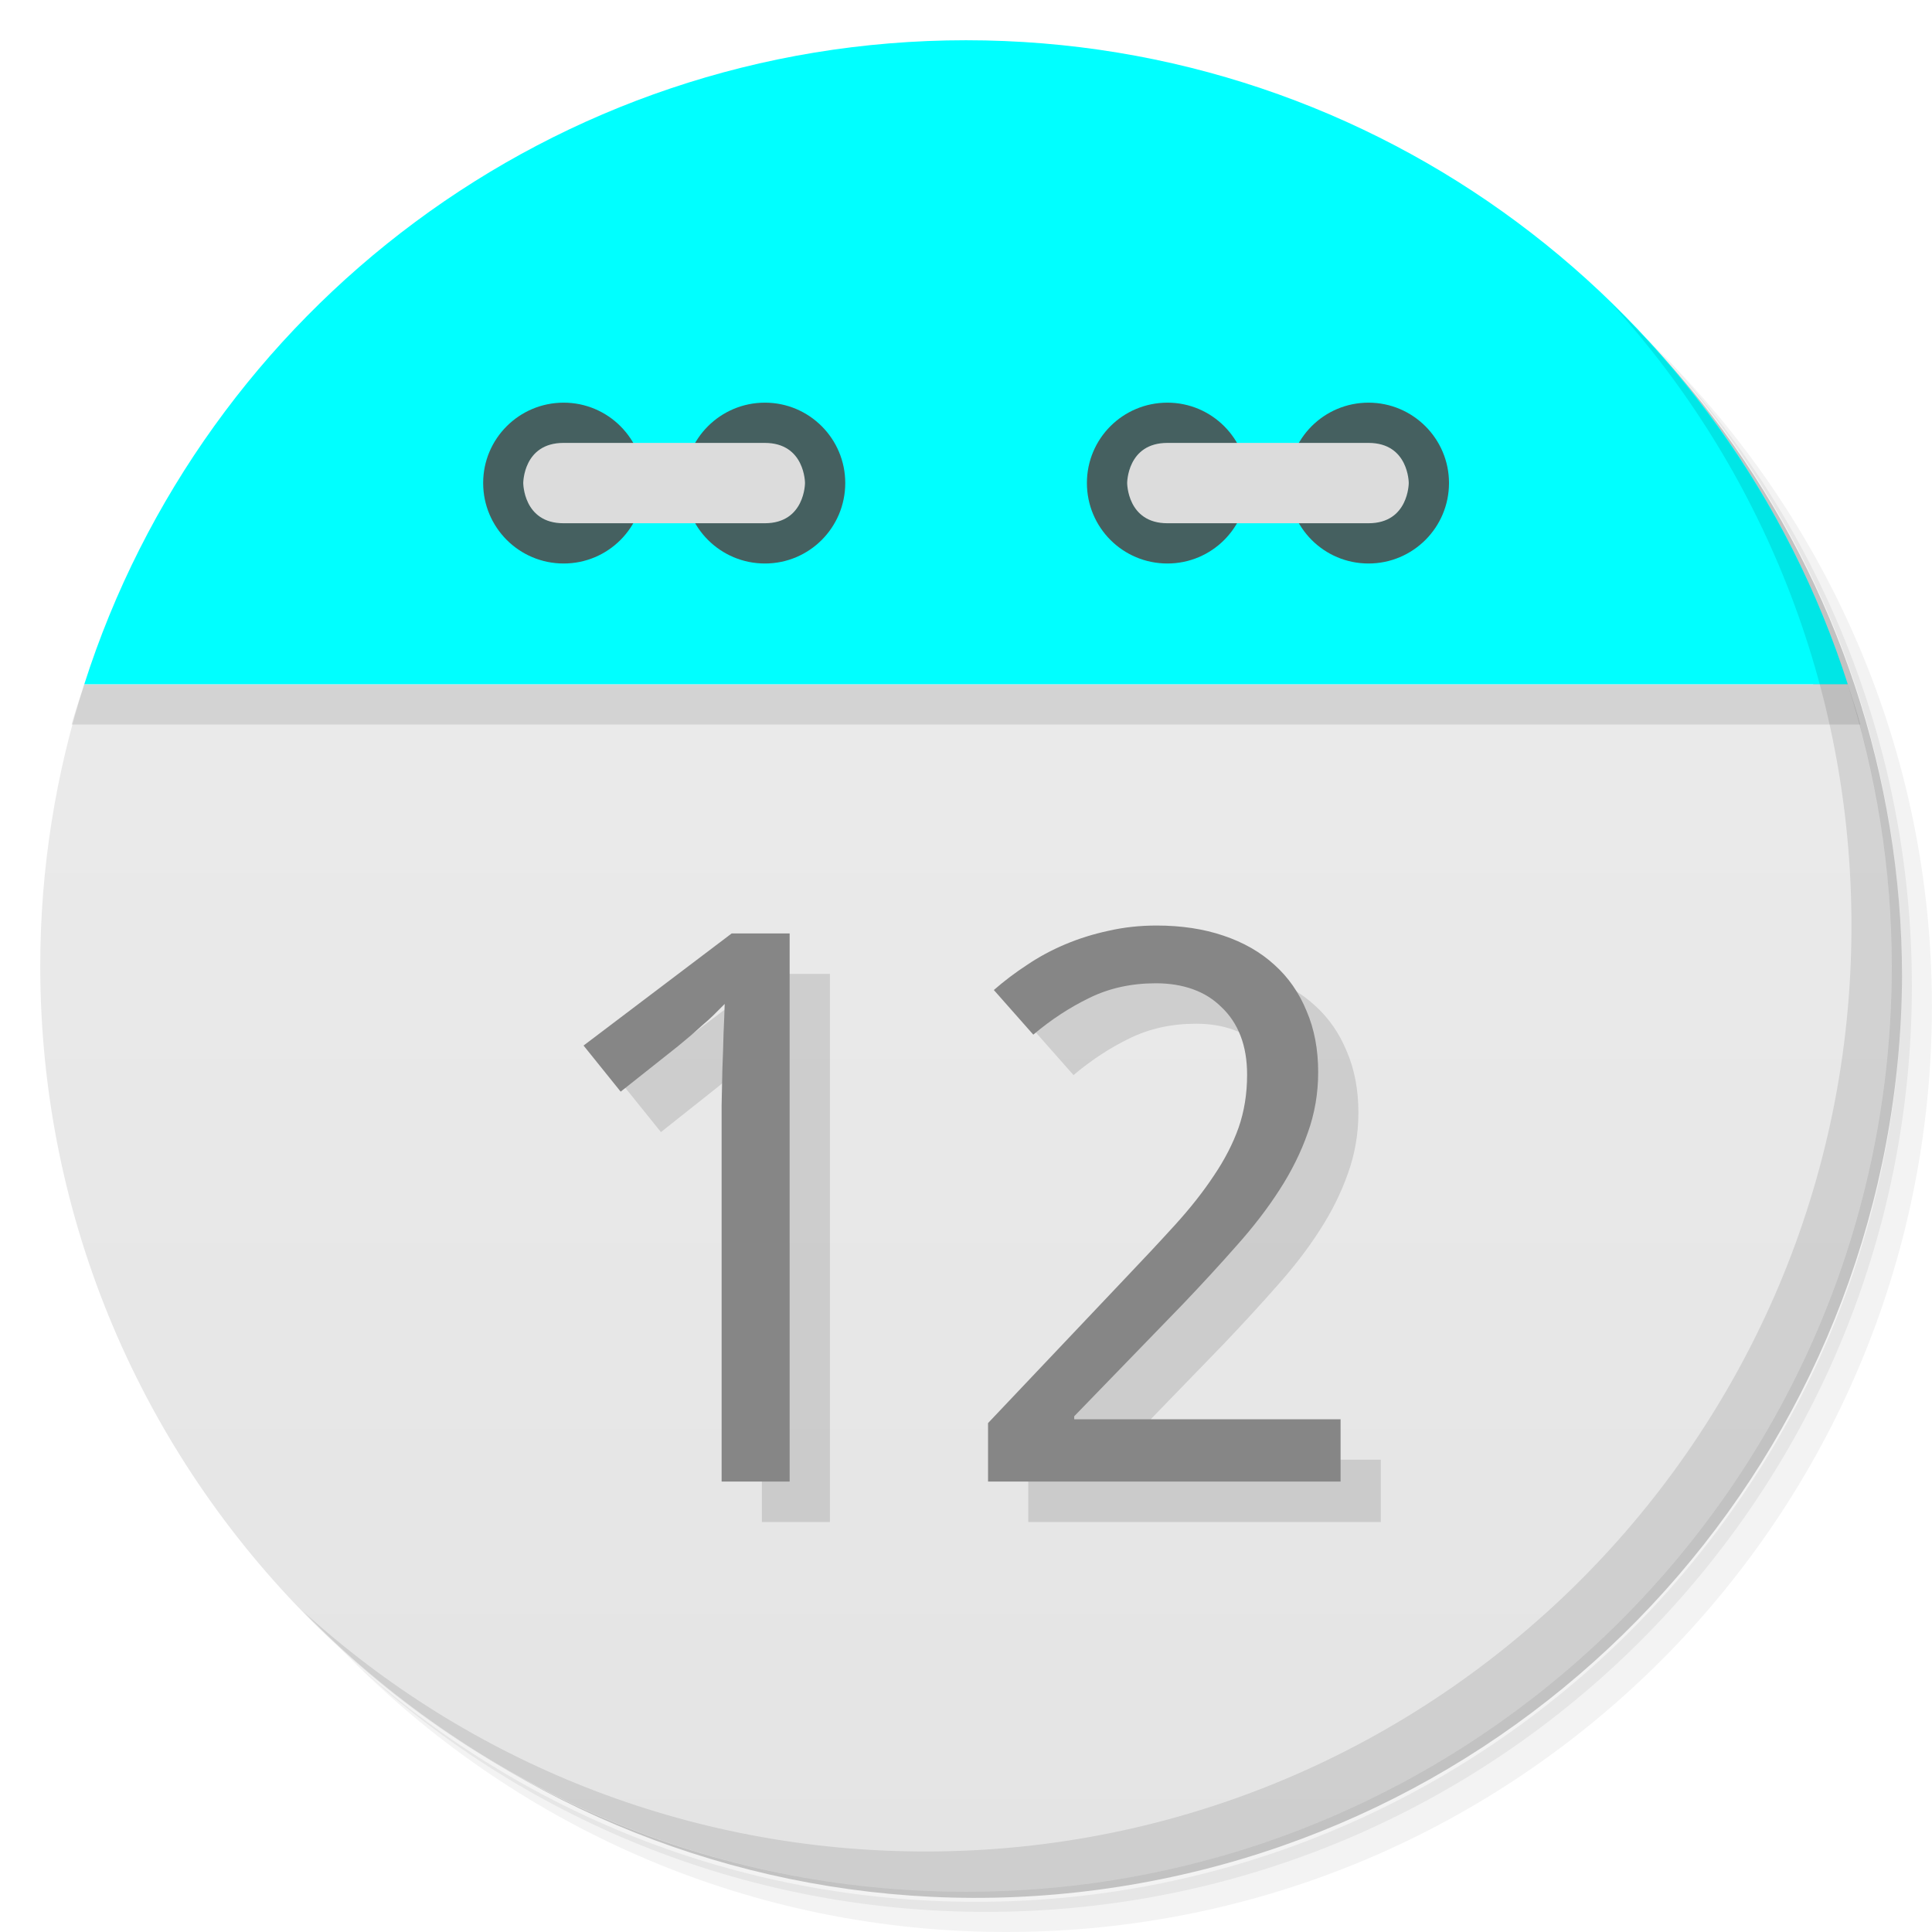
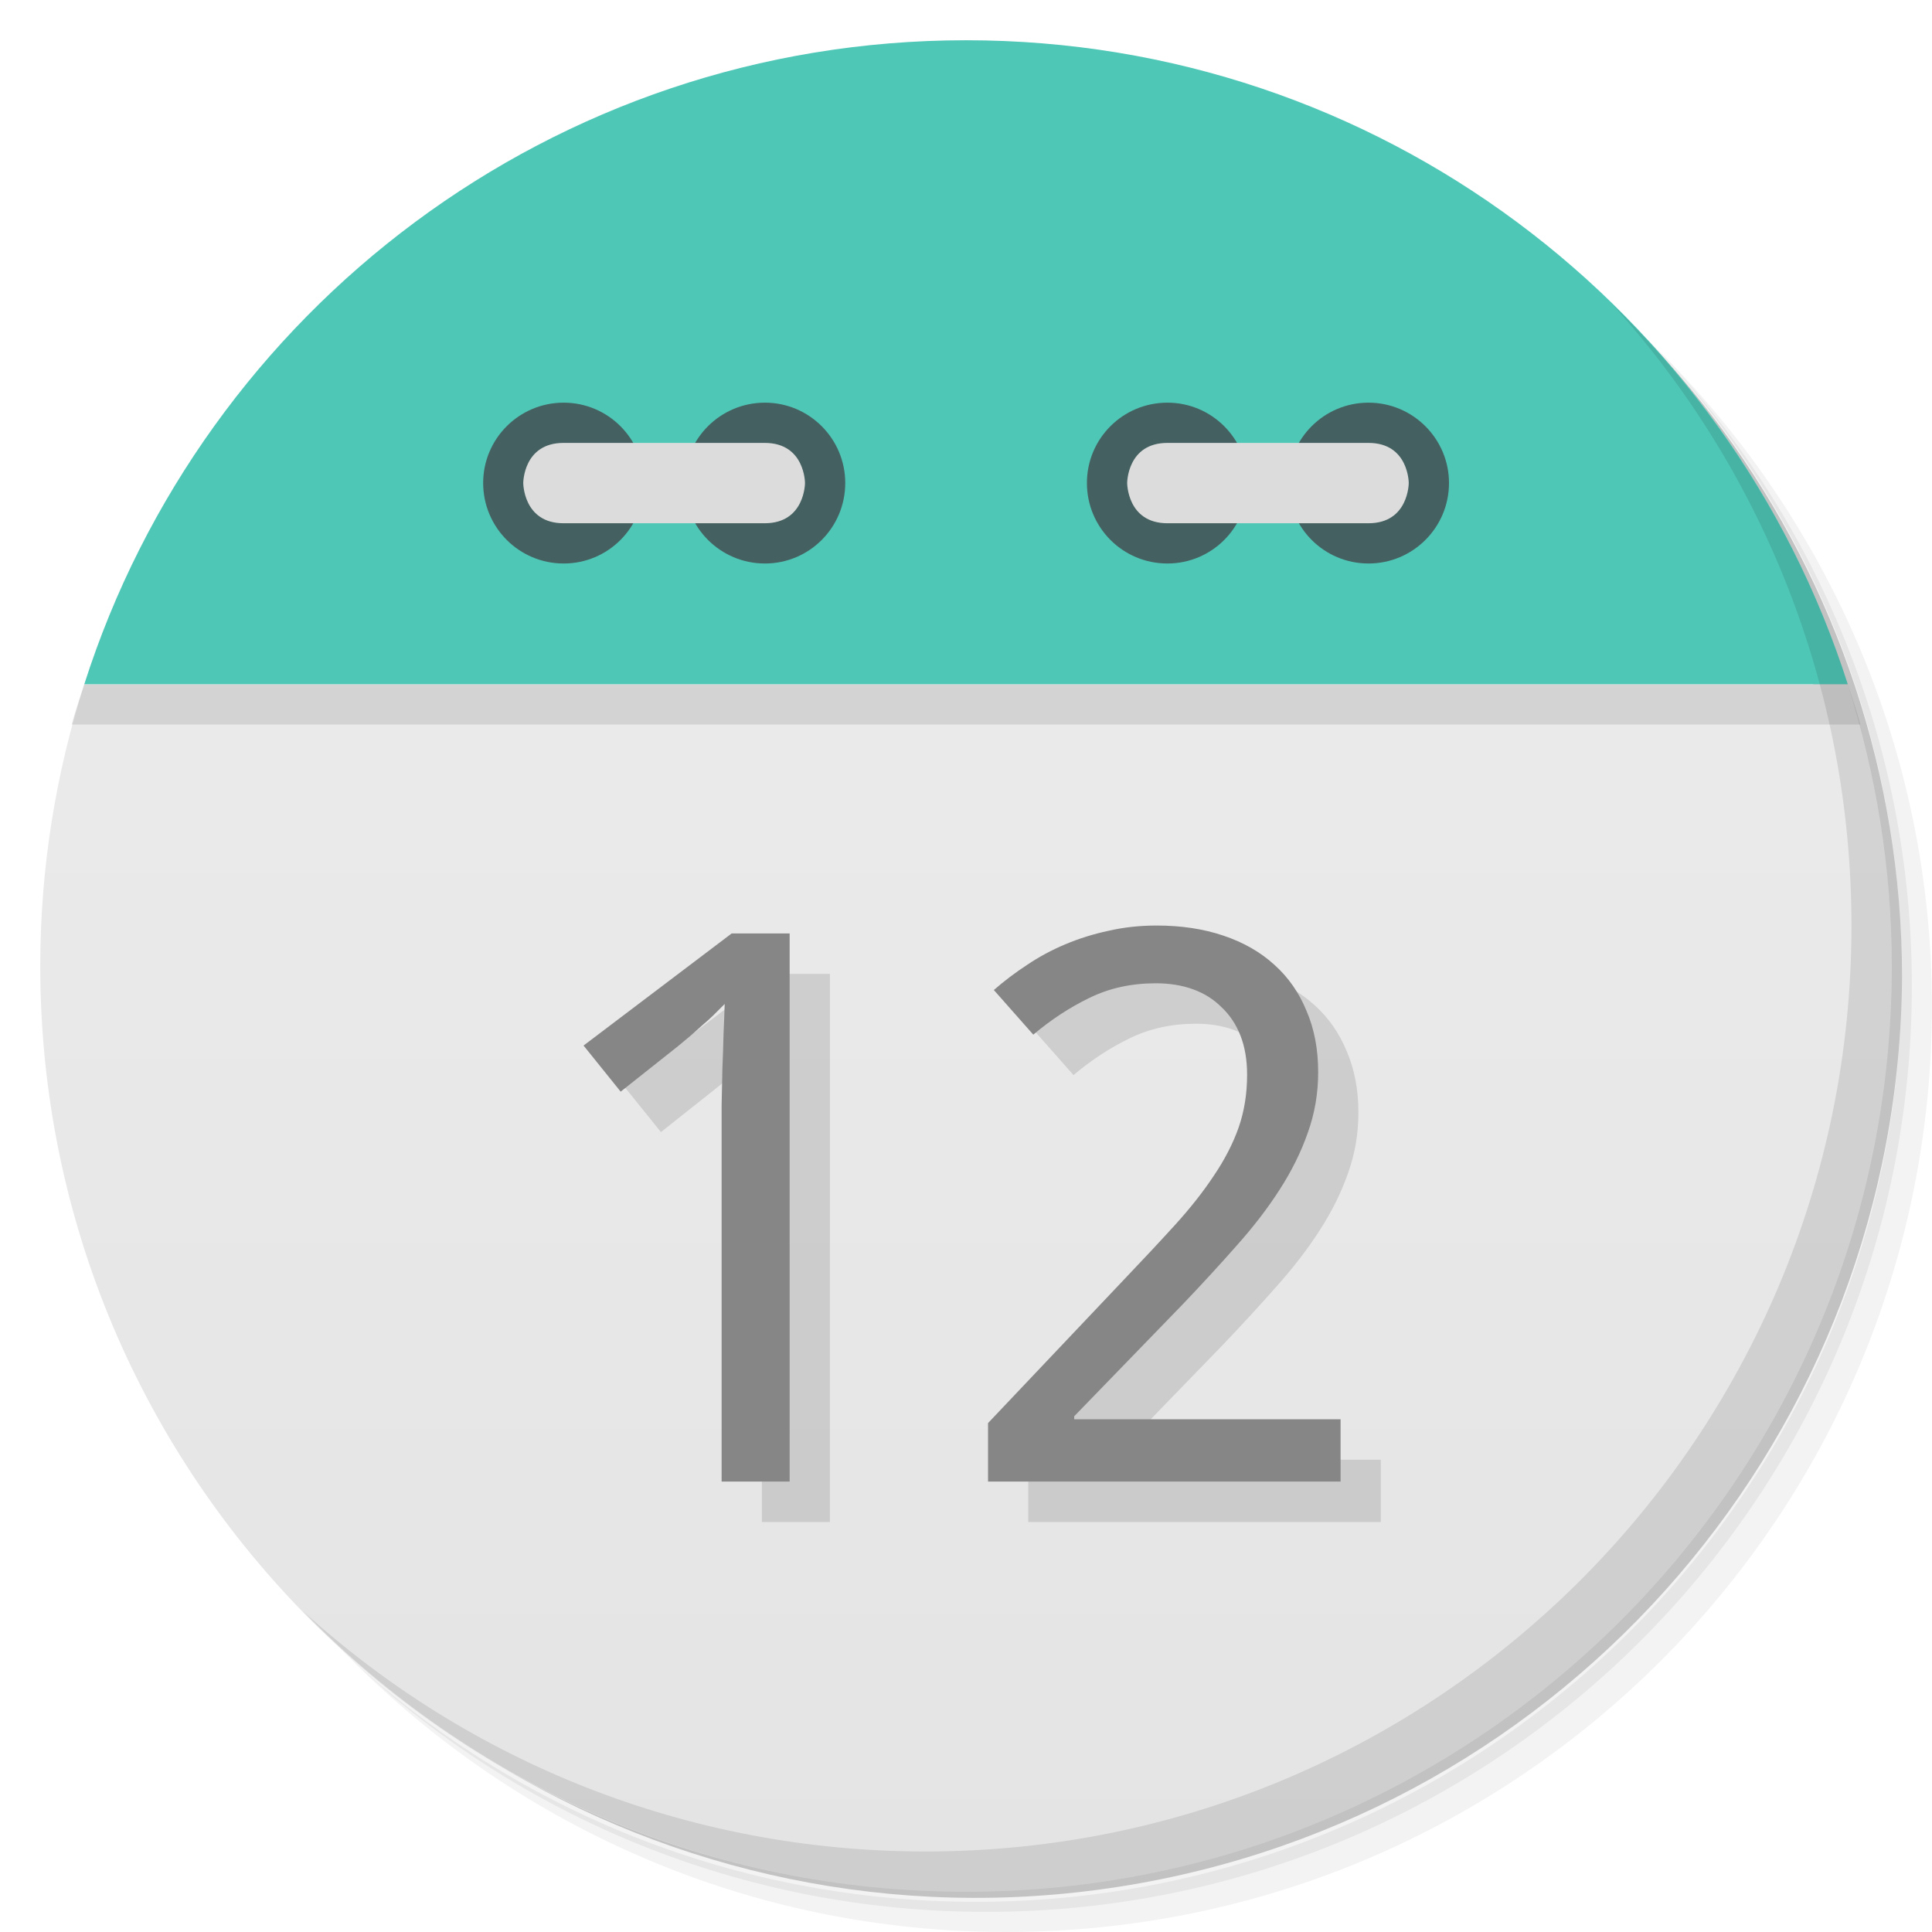
<svg xmlns="http://www.w3.org/2000/svg" viewBox="0 0 48 48">
  <defs>
    <linearGradient id="linearGradient3189" gradientUnits="userSpaceOnUse" gradientTransform="matrix(0,-1,1,0,-1.5e-6,48)" x1="1" x2="47">
      <stop style="stop-color:#e4e4e4;stop-opacity:1" />
      <stop offset="1" style="stop-color:#eee;stop-opacity:1" />
    </linearGradient>
  </defs>
  <g>
    <path d="m 36.31 5 c 5.859 4.062 9.688 10.831 9.688 18.5 c 0 12.426 -10.07 22.5 -22.5 22.5 c -7.669 0 -14.438 -3.828 -18.5 -9.688 c 1.037 1.822 2.306 3.499 3.781 4.969 c 4.085 3.712 9.514 5.969 15.469 5.969 c 12.703 0 23 -10.298 23 -23 c 0 -5.954 -2.256 -11.384 -5.969 -15.469 c -1.469 -1.475 -3.147 -2.744 -4.969 -3.781 z m 4.969 3.781 c 3.854 4.113 6.219 9.637 6.219 15.719 c 0 12.703 -10.297 23 -23 23 c -6.081 0 -11.606 -2.364 -15.719 -6.219 c 4.16 4.144 9.883 6.719 16.219 6.719 c 12.703 0 23 -10.298 23 -23 c 0 -6.335 -2.575 -12.06 -6.719 -16.219 z" style="opacity:0.05" />
    <path d="m 41.28 8.781 c 3.712 4.085 5.969 9.514 5.969 15.469 c 0 12.703 -10.297 23 -23 23 c -5.954 0 -11.384 -2.256 -15.469 -5.969 c 4.113 3.854 9.637 6.219 15.719 6.219 c 12.703 0 23 -10.298 23 -23 c 0 -6.081 -2.364 -11.606 -6.219 -15.719 z" style="opacity:0.1" />
    <path d="m 31.25 2.375 c 8.615 3.154 14.75 11.417 14.75 21.13 c 0 12.426 -10.07 22.5 -22.5 22.5 c -9.708 0 -17.971 -6.135 -21.12 -14.75 a 23 23 0 0 0 44.875 -7 a 23 23 0 0 0 -16 -21.875 z" style="opacity:0.2" />
  </g>
  <path d="m 2.094 17 c -0.704 2.207 -1.094 4.559 -1.094 7 0 12.703 10.297 23 23 23 12.703 0 23 -10.297 23 -23 0 -2.441 -0.389 -4.793 -1.094 -7 z" style="fill:url(#linearGradient3189);fill-opacity:1" />
  <path d="m 4.281 12.188 c -0.287 0.478 -0.56 0.969 -0.813 1.469 0.25 -0.495 0.529 -0.995 0.813 -1.469 z m -0.813 1.469 c -0.253 0.501 -0.502 1.01 -0.719 1.531 0.218 -0.527 0.463 -1.025 0.719 -1.531 z m 40.25 -1.469 c 0.284 0.473 0.563 0.974 0.813 1.469 -0.252 -0.5 -0.525 -0.991 -0.813 -1.469 z m 0.813 1.469 c 0.256 0.507 0.5 1 0.719 1.531 -0.216 -0.521 -0.466 -1.031 -0.719 -1.531 z m -41.844 1.688 c -0.221 0.543 -0.414 1.093 -0.594 1.656 0.178 -0.558 0.375 -1.118 0.594 -1.656 z m -0.594 1.656 c -0.106 0.332 -0.221 0.662 -0.313 1 l 44.44 0 c -0.091 -0.338 -0.207 -0.668 -0.313 -1 z m 43.813 0 c -0.18 -0.563 -0.373 -1.113 -0.594 -1.656 0.219 0.539 0.416 1.098 0.594 1.656 z" style="fill:#000;opacity:0.1;fill-opacity:1;stroke:none;fill-rule:evenodd" />
-   <path d="M 24,1 C 13.738,1 5.055,7.72 2.094,17 l 43.813,0 C 42.945,7.72 34.263,1 24.001,1 Z" style="fill:#00ffff;fill-opacity:1;stroke:none;fill-rule:evenodd" />
+   <path d="M 24,1 C 13.738,1 5.055,7.72 2.094,17 l 43.813,0 C 42.945,7.72 34.263,1 24.001,1 Z" style="fill:#4FC7B7;fill-opacity:1;stroke:none;fill-rule:evenodd" />
  <path d="m 31 12 c 0 1.105 -0.891 2 -1.996 2 -1.109 0 -2 -0.895 -2 -2 0 -1.102 0.891 -1.996 2 -1.996 1.105 0 1.996 0.898 1.996 1.996 m 0 0" style="fill:#456060;fill-opacity:1;stroke:none;fill-rule:nonzero" />
  <path d="m 36 12 c 0 1.105 -0.895 2 -2 2 -1.105 0 -1.996 -0.895 -1.996 -2 0 -1.102 0.891 -1.996 1.996 -1.996 1.105 0 2 0.898 2 1.996 m 0 0" style="fill:#456060;fill-opacity:1;stroke:none;fill-rule:nonzero" />
  <path d="m 34,13 c 1,0 1,-1 1,-1 0,0 0,-0.996 -1,-0.996 l -4.996,0 c -1,0 -1,0.996 -1,0.996 0,0 0,1 1,1 M 34,13" style="fill:#dcdcdc;fill-opacity:1;stroke:none;fill-rule:nonzero" />
  <path d="m 16 12 c 0 1.105 -0.891 2 -1.996 2 -1.105 0 -2 -0.895 -2 -2 0 -1.102 0.895 -1.996 2 -1.996 1.105 0 1.996 0.898 1.996 1.996 m 0 0" style="fill:#456060;fill-opacity:1;stroke:none;fill-rule:nonzero" />
  <path d="m 21 12 c 0 1.105 -0.891 2 -1.996 2 -1.105 0 -2 -0.895 -2 -2 0 -1.102 0.895 -1.996 2 -1.996 1.105 0 1.996 0.898 1.996 1.996 m 0 0" style="fill:#456060;fill-opacity:1;stroke:none;fill-rule:nonzero" />
  <path d="m 14 13 c -1 0 -1 -1 -1 -1 0 0 0 -0.996 1 -0.996 l 5 0 c 1 0 1 0.996 1 0.996 0 0 0 1 -1 1 m -5 0" style="fill:#dcdcdc;fill-opacity:1;stroke:none;fill-rule:nonzero" />
  <g>
    <path d="m 40.03 7.531 c 3.712 4.084 5.969 9.514 5.969 15.469 0 12.703 -10.297 23 -23 23 c -5.954 0 -11.384 -2.256 -15.469 -5.969 4.178 4.291 10.01 6.969 16.469 6.969 c 12.703 0 23 -10.298 23 -23 0 -6.462 -2.677 -12.291 -6.969 -16.469 z" style="opacity:0.1" />
  </g>
  <g transform="scale(1.015498,0.9847384)" style="fill:#000;opacity:0.12;fill-opacity:1;stroke:none">
    <path d="m 20.305 38.4 -1.665 0 0 -8.636 q 0 -0.407 0 -0.87 0.009 -0.463 0.019 -0.918 0.019 -0.463 0.028 -0.88 0.019 -0.426 0.028 -0.747 -0.161 0.17 -0.284 0.293 -0.123 0.123 -0.255 0.236 -0.123 0.114 -0.265 0.246 -0.142 0.123 -0.341 0.293 l -1.4 1.145 -0.908 -1.163 3.623 -2.828 1.419 0 0 13.829 z" />
    <path d="m 33.784 38.4 -8.627 0 0 -1.476 3.311 -3.604 q 0.709 -0.766 1.268 -1.4 0.558 -0.634 0.946 -1.239 0.397 -0.605 0.605 -1.211 0.208 -0.615 0.208 -1.334 0 -0.558 -0.161 -0.984 -0.161 -0.426 -0.463 -0.719 -0.293 -0.303 -0.7 -0.454 -0.407 -0.151 -0.908 -0.151 -0.899 0 -1.627 0.369 -0.719 0.359 -1.372 0.927 l -0.965 -1.126 q 0.378 -0.341 0.813 -0.634 0.435 -0.303 0.936 -0.52 0.501 -0.218 1.059 -0.341 0.558 -0.132 1.173 -0.132 0.908 0 1.636 0.255 0.738 0.255 1.249 0.738 0.511 0.473 0.785 1.163 0.284 0.681 0.284 1.542 0 0.804 -0.255 1.532 -0.246 0.728 -0.691 1.438 -0.435 0.7 -1.05 1.409 -0.605 0.709 -1.315 1.476 l -2.658 2.828 0 0.076 6.517 0 0 1.57 z" />
  </g>
  <g transform="scale(1.015498,0.9847384)" style="fill:#868686;fill-opacity:1;stroke:none">
    <path d="m 19.32 37.38 -1.665 0 0 -8.636 q 0 -0.407 0 -0.87 0.009 -0.463 0.019 -0.918 0.019 -0.463 0.028 -0.88 0.019 -0.426 0.028 -0.747 -0.161 0.17 -0.284 0.293 -0.123 0.123 -0.255 0.236 -0.123 0.114 -0.265 0.246 -0.142 0.123 -0.341 0.293 l -1.4 1.145 -0.908 -1.163 3.623 -2.828 1.419 0 0 13.829 z" />
    <path d="m 32.8 37.38 -8.627 0 0 -1.476 3.311 -3.604 q 0.709 -0.766 1.268 -1.4 0.558 -0.634 0.946 -1.239 0.397 -0.605 0.605 -1.211 0.208 -0.615 0.208 -1.334 0 -0.558 -0.161 -0.984 -0.161 -0.426 -0.463 -0.719 -0.293 -0.303 -0.7 -0.454 -0.407 -0.151 -0.908 -0.151 -0.899 0 -1.627 0.369 -0.719 0.359 -1.372 0.927 l -0.965 -1.126 q 0.378 -0.341 0.813 -0.634 0.435 -0.303 0.936 -0.52 0.501 -0.218 1.059 -0.341 0.558 -0.132 1.173 -0.132 0.908 0 1.636 0.255 0.738 0.255 1.249 0.738 0.511 0.473 0.785 1.163 0.284 0.681 0.284 1.542 0 0.804 -0.255 1.532 -0.246 0.728 -0.691 1.438 -0.435 0.7 -1.05 1.409 -0.605 0.709 -1.315 1.476 l -2.658 2.828 0 0.076 6.517 0 0 1.57 z" />
  </g>
</svg>
